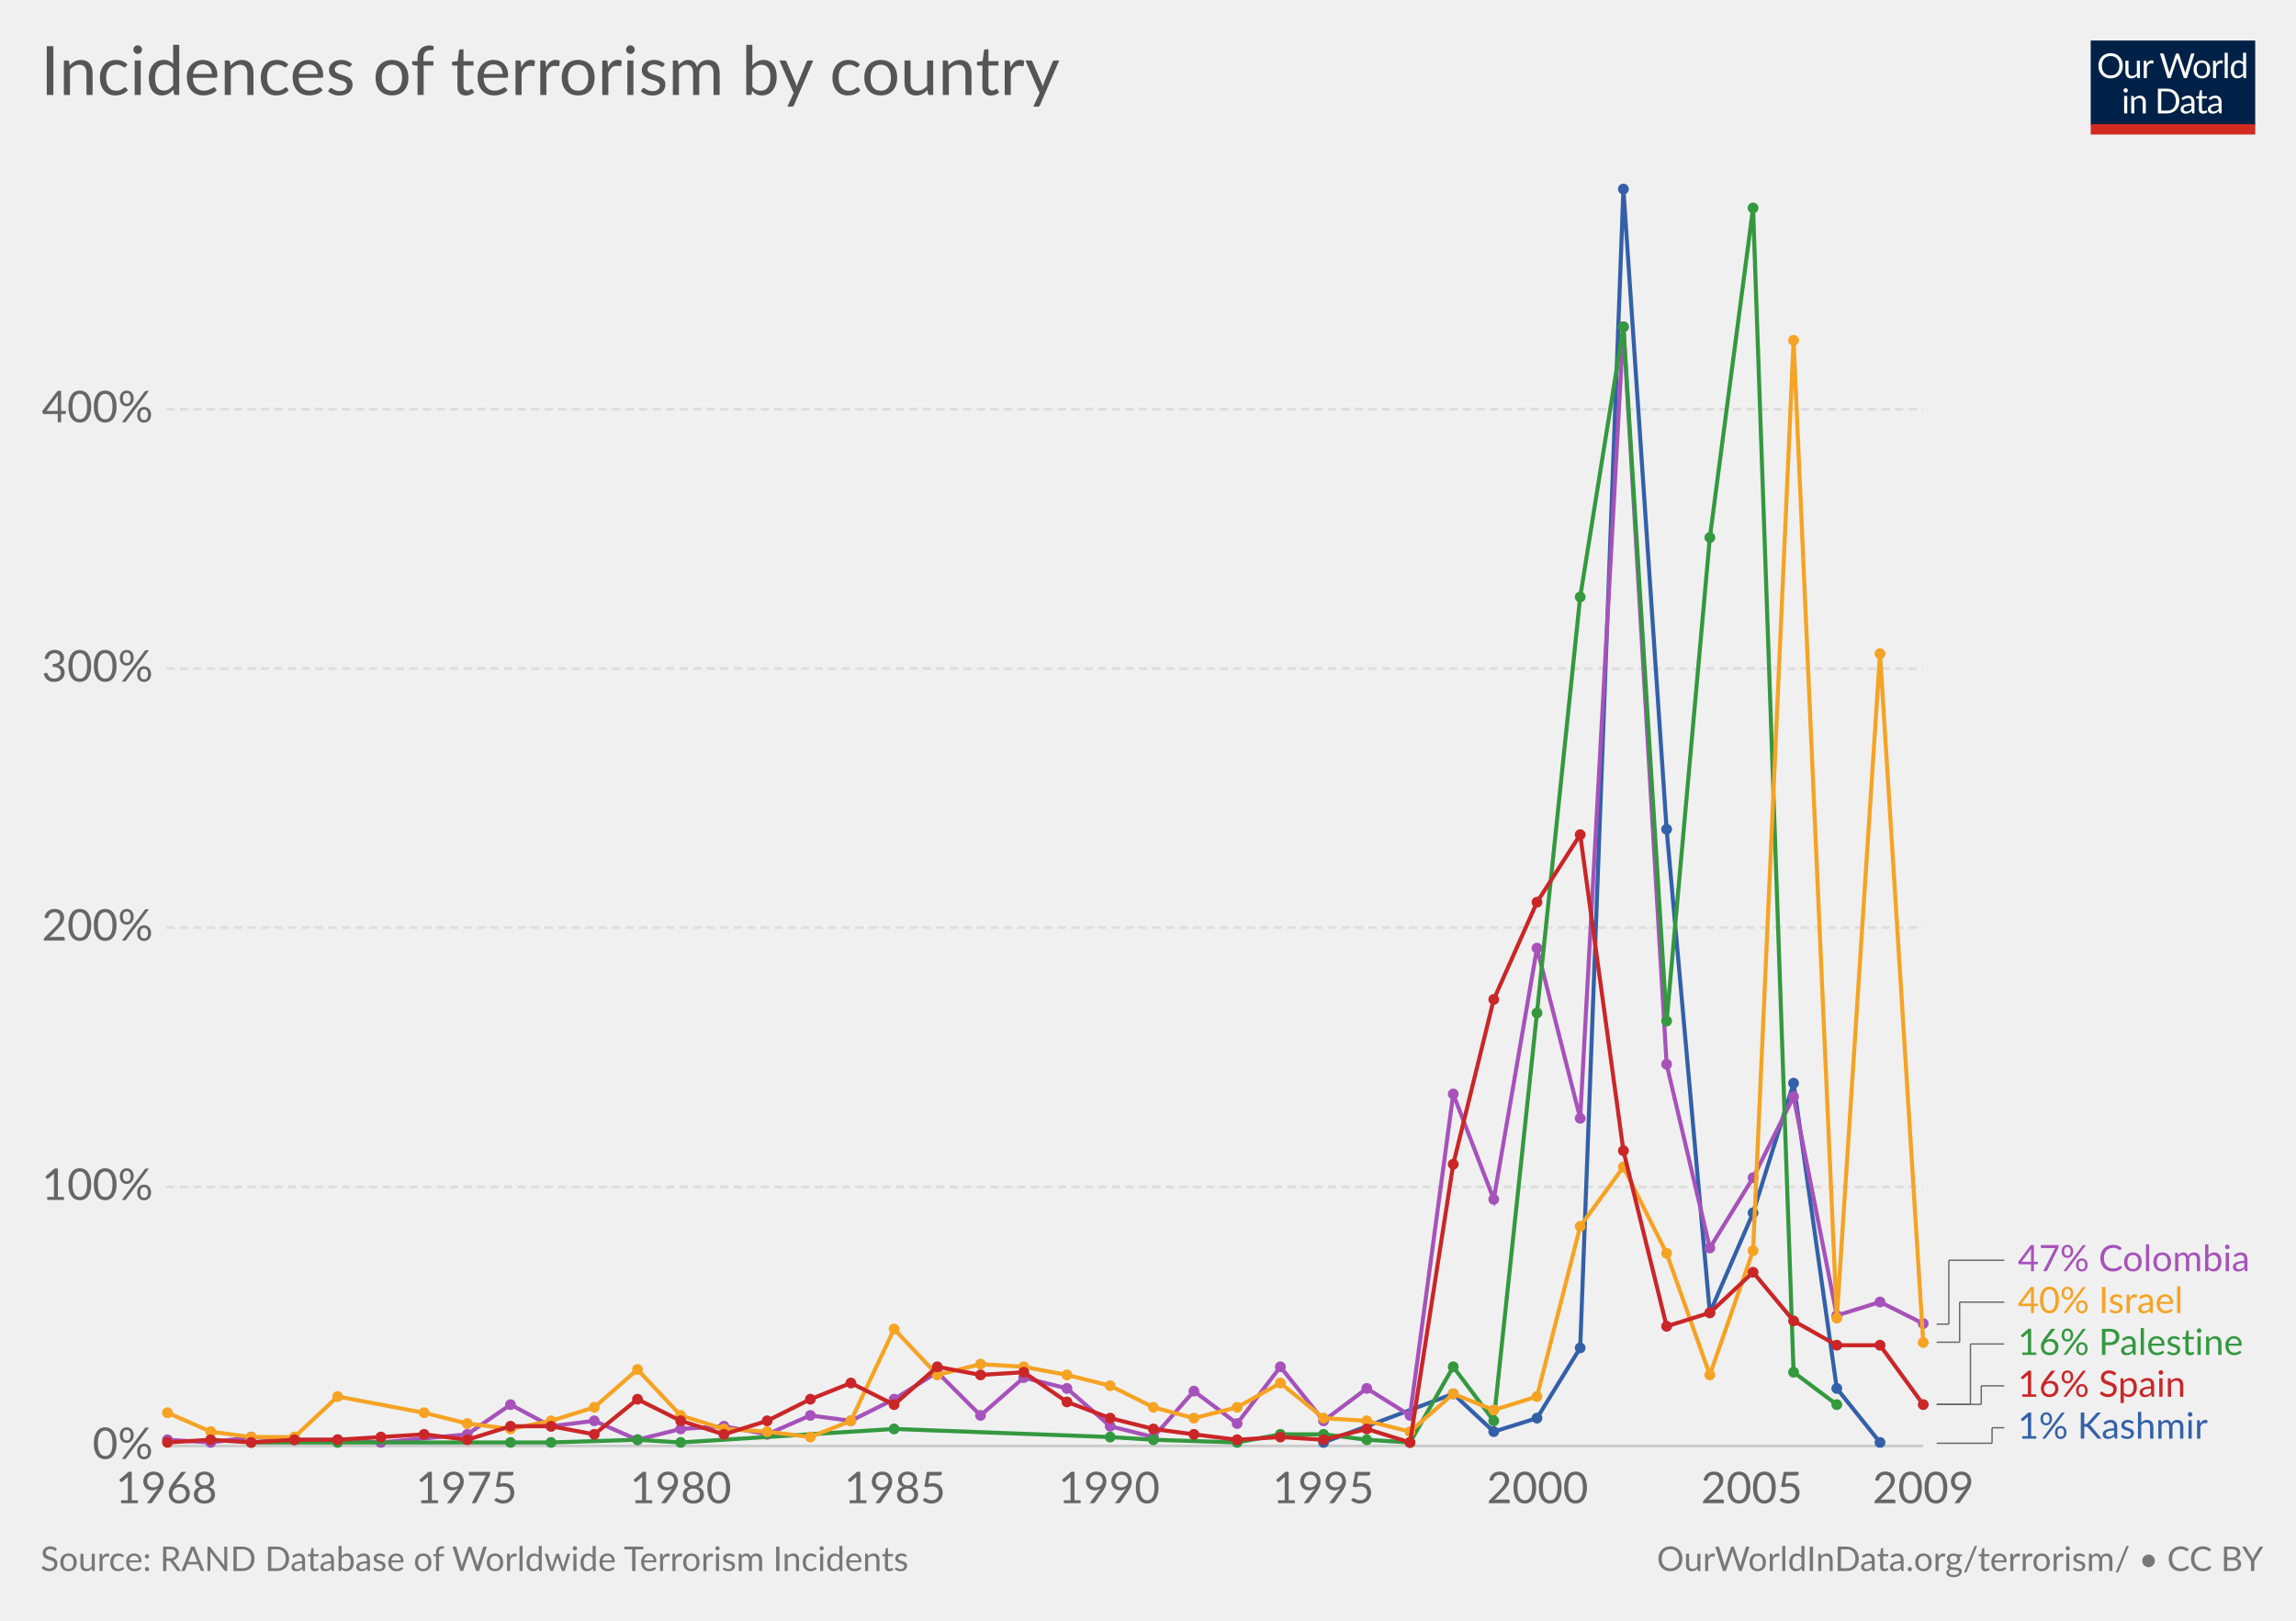
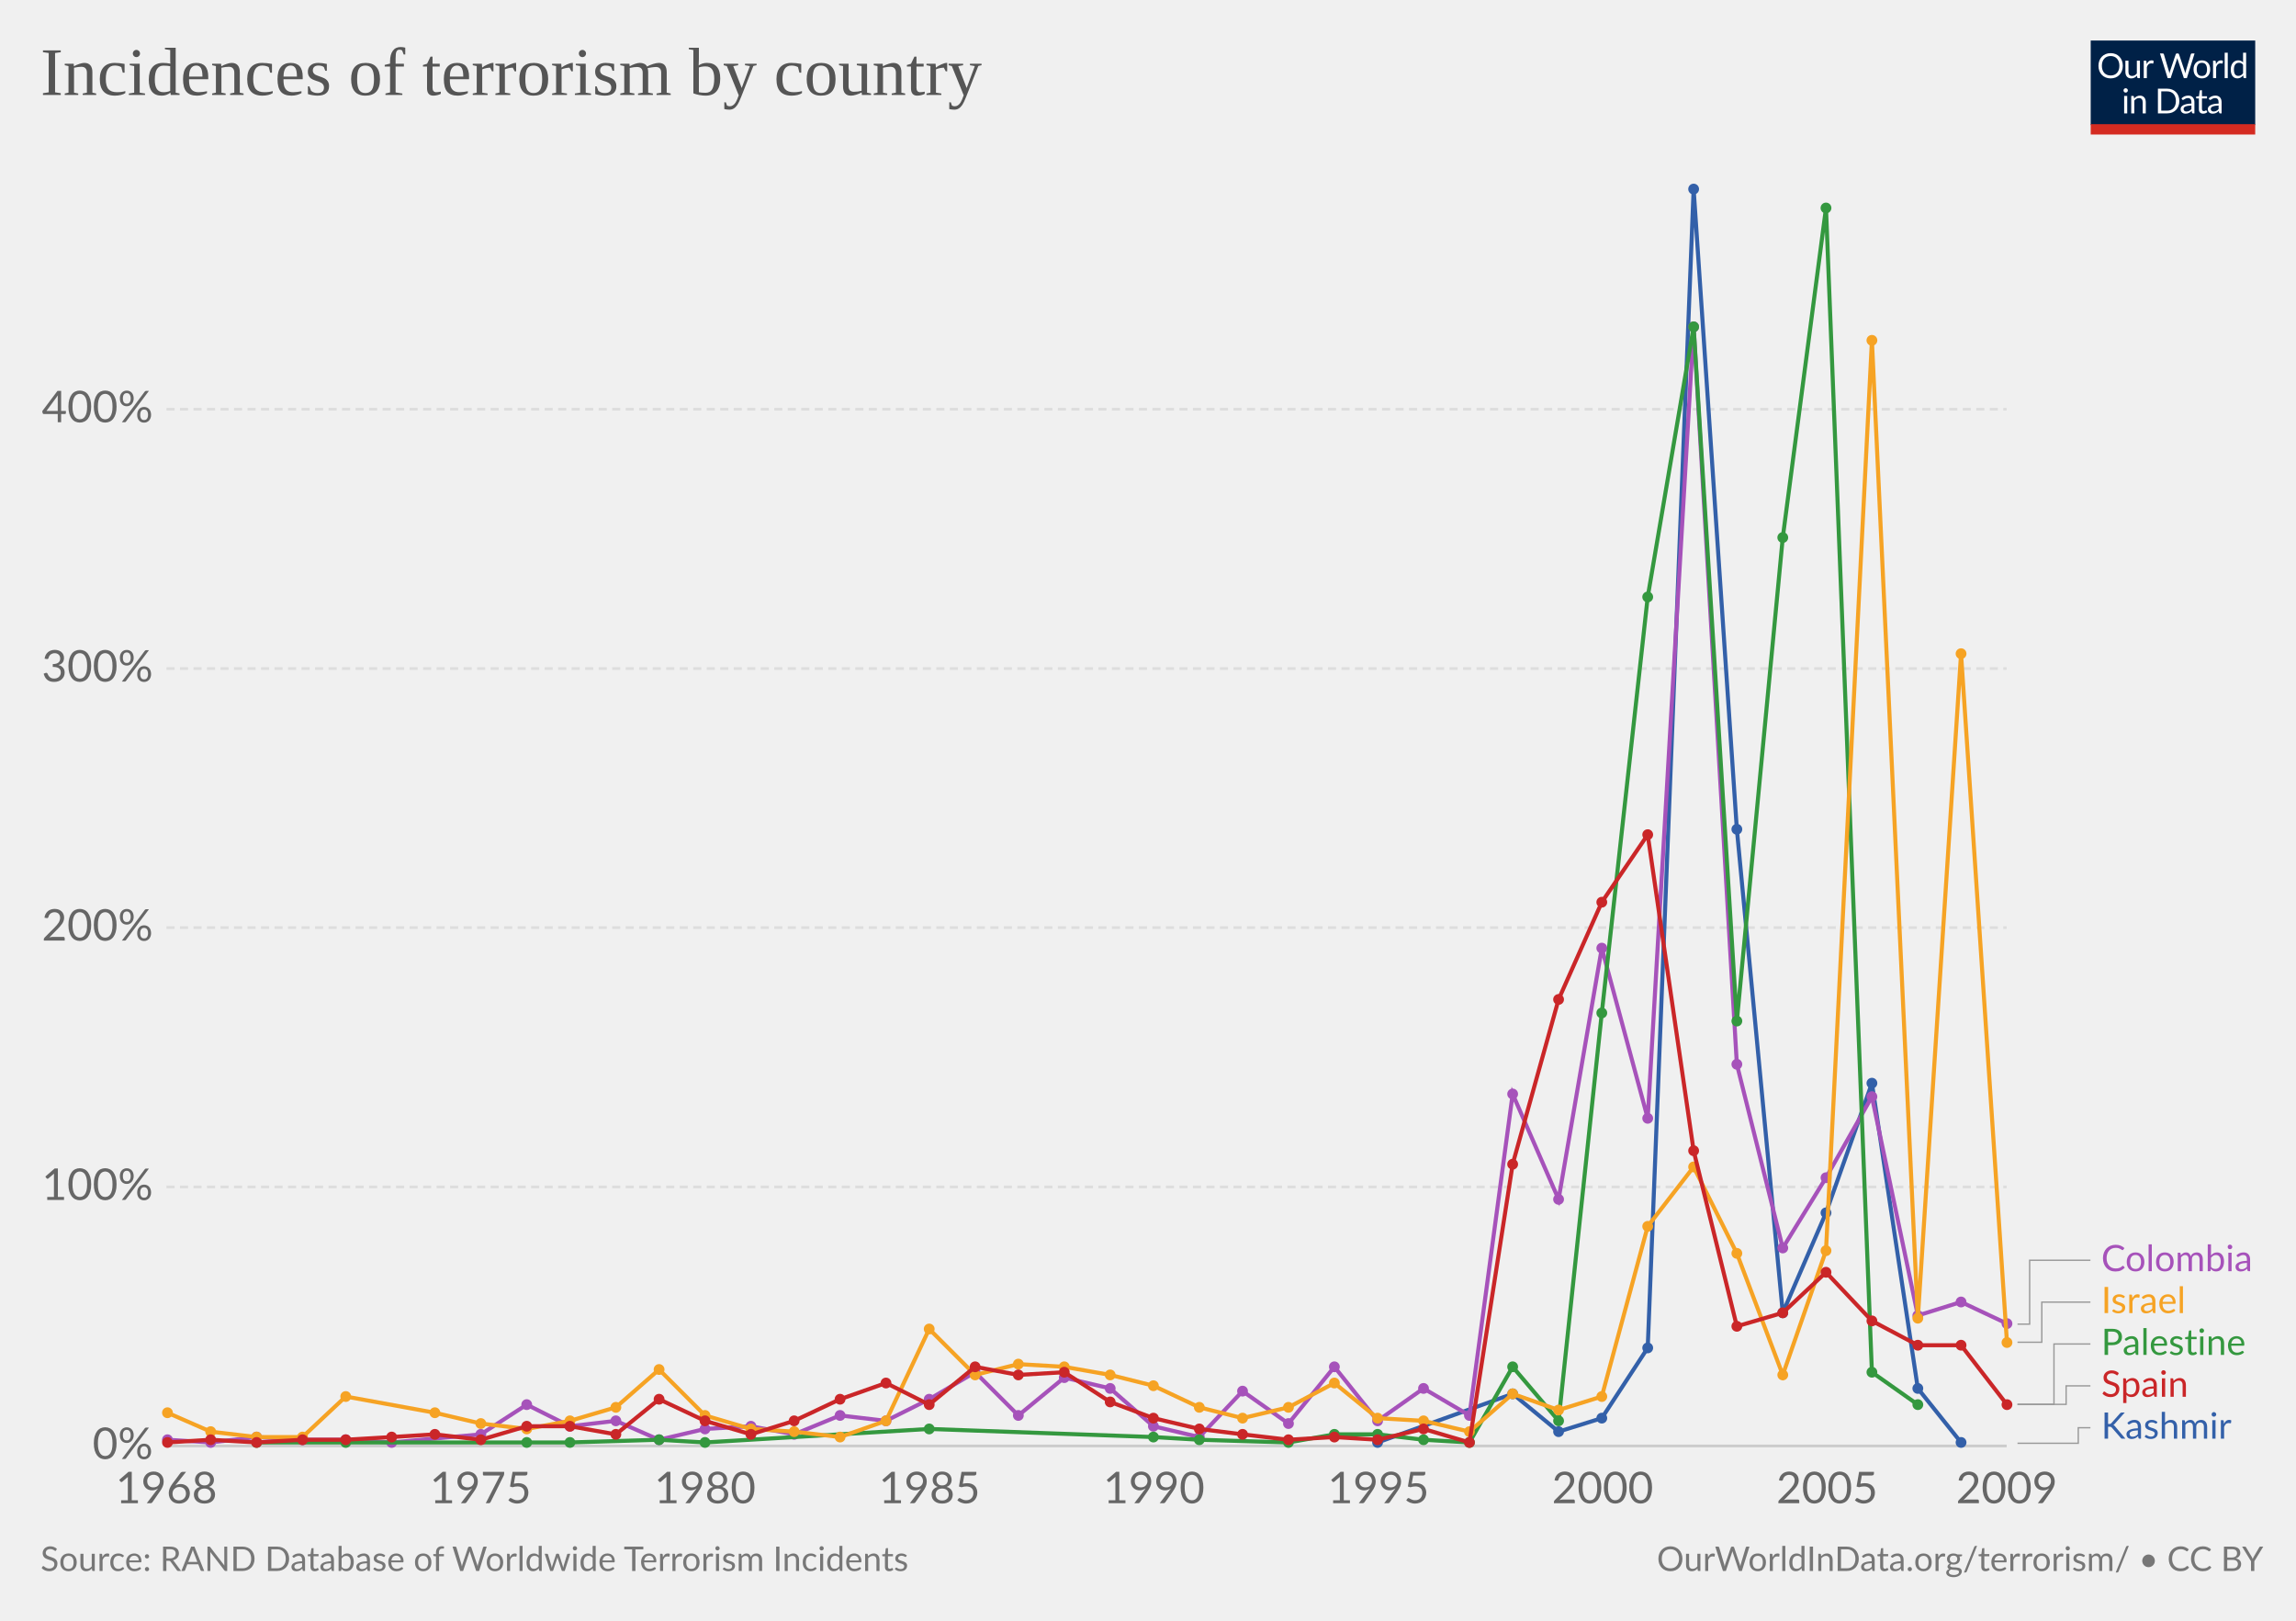
<svg xmlns="http://www.w3.org/2000/svg" version="1.1" style="font-family:Lato, 'Helvetica Neue', Helvetica, Arial, sans-serif;font-size:18px;background-color:white;text-rendering:optimizeLegibility;-webkit-font-smoothing:antialiased" width="850" height="600">
  <g class="HeaderView">
    <g transform="translate(774, 15) scale(0.29)">
      <svg width="210" height="120" viewBox="0 0 210 120" fill="none">
        <g clip-path="url(#clip0)">
          <path d="M0 0H210V107.89H0V0Z" fill="#002147" />
          <path d="M40.979 32.248C40.979 34.609 40.605 36.78 39.857 38.76C39.109 40.725 38.053 42.419 36.689 43.842C35.325 45.265 33.682 46.372 31.761 47.164C29.854 47.941 27.742 48.33 25.425 48.33C23.107 48.33 20.995 47.941 19.089 47.164C17.182 46.372 15.547 45.265 14.183 43.842C12.819 42.419 11.763 40.725 11.015 38.76C10.267 36.78 9.893 34.609 9.893 32.248C9.893 29.887 10.267 27.723 11.015 25.758C11.763 23.778 12.819 22.077 14.183 20.654C15.547 19.217 17.182 18.102 19.089 17.31C20.995 16.518 23.107 16.122 25.425 16.122C27.742 16.122 29.854 16.518 31.761 17.31C33.682 18.102 35.325 19.217 36.689 20.654C38.053 22.077 39.109 23.778 39.857 25.758C40.605 27.723 40.979 29.887 40.979 32.248ZM36.601 32.248C36.601 30.312 36.337 28.574 35.809 27.034C35.281 25.494 34.533 24.196 33.565 23.14C32.597 22.069 31.423 21.248 30.045 20.676C28.666 20.104 27.126 19.818 25.425 19.818C23.738 19.818 22.205 20.104 20.827 20.676C19.448 21.248 18.267 22.069 17.285 23.14C16.317 24.196 15.569 25.494 15.041 27.034C14.513 28.574 14.249 30.312 14.249 32.248C14.249 34.184 14.513 35.922 15.041 37.462C15.569 38.987 16.317 40.285 17.285 41.356C18.267 42.412 19.448 43.226 20.827 43.798C22.205 44.355 23.738 44.634 25.425 44.634C27.126 44.634 28.666 44.355 30.045 43.798C31.423 43.226 32.597 42.412 33.565 41.356C34.533 40.285 35.281 38.987 35.809 37.462C36.337 35.922 36.601 34.184 36.601 32.248ZM62.823 25.714V48H60.491C59.934 48 59.582 47.729 59.435 47.186L59.127 44.788C58.159 45.859 57.074 46.724 55.871 47.384C54.669 48.029 53.29 48.352 51.735 48.352C50.518 48.352 49.44 48.154 48.501 47.758C47.577 47.347 46.8 46.775 46.169 46.042C45.539 45.309 45.062 44.421 44.739 43.38C44.431 42.339 44.277 41.187 44.277 39.926V25.714H48.193V39.926C48.193 41.613 48.575 42.918 49.337 43.842C50.115 44.766 51.295 45.228 52.879 45.228C54.038 45.228 55.116 44.957 56.113 44.414C57.125 43.857 58.057 43.094 58.907 42.126V25.714H62.823ZM71.43 30.18C72.135 28.655 73 27.467 74.027 26.616C75.053 25.751 76.307 25.318 77.789 25.318C78.258 25.318 78.705 25.369 79.131 25.472C79.571 25.575 79.959 25.736 80.297 25.956L80.011 28.882C79.923 29.249 79.703 29.432 79.351 29.432C79.145 29.432 78.845 29.388 78.449 29.3C78.053 29.212 77.605 29.168 77.107 29.168C76.403 29.168 75.772 29.271 75.215 29.476C74.672 29.681 74.181 29.989 73.741 30.4C73.315 30.796 72.927 31.295 72.575 31.896C72.237 32.483 71.929 33.157 71.651 33.92V48H67.713V25.714H69.957C70.382 25.714 70.675 25.795 70.837 25.956C70.998 26.117 71.108 26.396 71.167 26.792L71.43 30.18ZM132.589 16.474L122.755 48H118.927L110.941 23.954C110.867 23.719 110.794 23.47 110.721 23.206C110.662 22.942 110.596 22.663 110.523 22.37C110.449 22.663 110.376 22.942 110.303 23.206C110.23 23.47 110.156 23.719 110.083 23.954L102.053 48H98.225L88.391 16.474H91.933C92.314 16.474 92.629 16.569 92.879 16.76C93.143 16.951 93.311 17.193 93.385 17.486L99.897 39.398C99.999 39.794 100.095 40.219 100.183 40.674C100.285 41.129 100.381 41.613 100.469 42.126C100.571 41.613 100.674 41.129 100.777 40.674C100.894 40.205 101.019 39.779 101.151 39.398L108.565 17.486C108.653 17.237 108.821 17.009 109.071 16.804C109.335 16.584 109.65 16.474 110.017 16.474H111.249C111.63 16.474 111.938 16.569 112.173 16.76C112.407 16.951 112.583 17.193 112.701 17.486L120.093 39.398C120.225 39.779 120.342 40.19 120.445 40.63C120.562 41.07 120.672 41.532 120.775 42.016C120.848 41.532 120.929 41.07 121.017 40.63C121.105 40.19 121.2 39.779 121.303 39.398L127.837 17.486C127.91 17.222 128.072 16.987 128.321 16.782C128.585 16.577 128.9 16.474 129.267 16.474H132.589ZM141.94 25.362C143.568 25.362 145.034 25.633 146.34 26.176C147.645 26.719 148.76 27.489 149.684 28.486C150.608 29.483 151.312 30.693 151.796 32.116C152.294 33.524 152.544 35.101 152.544 36.846C152.544 38.606 152.294 40.19 151.796 41.598C151.312 43.006 150.608 44.209 149.684 45.206C148.76 46.203 147.645 46.973 146.34 47.516C145.034 48.044 143.568 48.308 141.94 48.308C140.297 48.308 138.816 48.044 137.496 47.516C136.19 46.973 135.076 46.203 134.152 45.206C133.228 44.209 132.516 43.006 132.018 41.598C131.534 40.19 131.292 38.606 131.292 36.846C131.292 35.101 131.534 33.524 132.018 32.116C132.516 30.693 133.228 29.483 134.152 28.486C135.076 27.489 136.19 26.719 137.496 26.176C138.816 25.633 140.297 25.362 141.94 25.362ZM141.94 45.25C144.14 45.25 145.782 44.517 146.868 43.05C147.953 41.569 148.496 39.508 148.496 36.868C148.496 34.213 147.953 32.145 146.868 30.664C145.782 29.183 144.14 28.442 141.94 28.442C140.825 28.442 139.85 28.633 139.014 29.014C138.192 29.395 137.503 29.945 136.946 30.664C136.403 31.383 135.992 32.27 135.714 33.326C135.45 34.367 135.318 35.548 135.318 36.868C135.318 39.508 135.86 41.569 136.946 43.05C138.046 44.517 139.71 45.25 141.94 45.25ZM159.908 30.18C160.612 28.655 161.478 27.467 162.504 26.616C163.531 25.751 164.785 25.318 166.266 25.318C166.736 25.318 167.183 25.369 167.608 25.472C168.048 25.575 168.437 25.736 168.774 25.956L168.488 28.882C168.4 29.249 168.18 29.432 167.828 29.432C167.623 29.432 167.322 29.388 166.926 29.3C166.53 29.212 166.083 29.168 165.584 29.168C164.88 29.168 164.25 29.271 163.692 29.476C163.15 29.681 162.658 29.989 162.218 30.4C161.793 30.796 161.404 31.295 161.052 31.896C160.715 32.483 160.407 33.157 160.128 33.92V48H156.19V25.714H158.434C158.86 25.714 159.153 25.795 159.314 25.956C159.476 26.117 159.586 26.396 159.644 26.792L159.908 30.18ZM174.946 15.594V48H171.03V15.594H174.946ZM194.496 31.016C193.763 30.033 192.971 29.351 192.12 28.97C191.269 28.574 190.316 28.376 189.26 28.376C187.192 28.376 185.601 29.117 184.486 30.598C183.371 32.079 182.814 34.191 182.814 36.934C182.814 38.386 182.939 39.633 183.188 40.674C183.437 41.701 183.804 42.551 184.288 43.226C184.772 43.886 185.366 44.37 186.07 44.678C186.774 44.986 187.573 45.14 188.468 45.14C189.759 45.14 190.881 44.847 191.834 44.26C192.802 43.673 193.689 42.845 194.496 41.774V31.016ZM198.412 15.594V48H196.08C195.523 48 195.171 47.729 195.024 47.186L194.672 44.48C193.719 45.624 192.633 46.548 191.416 47.252C190.199 47.956 188.791 48.308 187.192 48.308C185.916 48.308 184.757 48.066 183.716 47.582C182.675 47.083 181.787 46.357 181.054 45.404C180.321 44.451 179.756 43.263 179.36 41.84C178.964 40.417 178.766 38.782 178.766 36.934C178.766 35.291 178.986 33.766 179.426 32.358C179.866 30.935 180.497 29.703 181.318 28.662C182.139 27.621 183.144 26.807 184.332 26.22C185.535 25.619 186.884 25.318 188.38 25.318C189.744 25.318 190.91 25.553 191.878 26.022C192.861 26.477 193.733 27.115 194.496 27.936V15.594H198.412ZM46.614 70.714V93H42.698V70.714H46.614ZM47.45 63.718C47.45 64.099 47.369 64.459 47.208 64.796C47.061 65.119 46.856 65.412 46.592 65.676C46.343 65.925 46.042 66.123 45.69 66.27C45.352 66.417 44.993 66.49 44.612 66.49C44.23 66.49 43.871 66.417 43.534 66.27C43.211 66.123 42.925 65.925 42.676 65.676C42.426 65.412 42.228 65.119 42.082 64.796C41.935 64.459 41.862 64.099 41.862 63.718C41.862 63.337 41.935 62.977 42.082 62.64C42.228 62.288 42.426 61.987 42.676 61.738C42.925 61.474 43.211 61.269 43.534 61.122C43.871 60.975 44.23 60.902 44.612 60.902C44.993 60.902 45.352 60.975 45.69 61.122C46.042 61.269 46.343 61.474 46.592 61.738C46.856 61.987 47.061 62.288 47.208 62.64C47.369 62.977 47.45 63.337 47.45 63.718ZM55.424 73.948C55.908 73.405 56.422 72.914 56.964 72.474C57.507 72.034 58.079 71.66 58.68 71.352C59.296 71.029 59.941 70.787 60.616 70.626C61.306 70.45 62.046 70.362 62.838 70.362C64.055 70.362 65.126 70.567 66.05 70.978C66.989 71.374 67.766 71.946 68.382 72.694C69.013 73.427 69.49 74.315 69.812 75.356C70.135 76.397 70.296 77.549 70.296 78.81V93H66.358V78.81C66.358 77.123 65.969 75.818 65.192 74.894C64.43 73.955 63.264 73.486 61.694 73.486C60.535 73.486 59.45 73.765 58.438 74.322C57.441 74.879 56.517 75.635 55.666 76.588V93H51.728V70.714H54.082C54.639 70.714 54.984 70.985 55.116 71.528L55.424 73.948ZM113.129 77.248C113.129 79.609 112.755 81.758 112.007 83.694C111.259 85.63 110.203 87.287 108.839 88.666C107.475 90.045 105.832 91.115 103.911 91.878C102.004 92.626 99.892 93 97.575 93H85.805V61.474H97.575C99.892 61.474 102.004 61.855 103.911 62.618C105.832 63.366 107.475 64.437 108.839 65.83C110.203 67.209 111.259 68.866 112.007 70.802C112.755 72.738 113.129 74.887 113.129 77.248ZM108.751 77.248C108.751 75.312 108.487 73.581 107.959 72.056C107.431 70.531 106.683 69.24 105.715 68.184C104.747 67.128 103.574 66.321 102.195 65.764C100.816 65.207 99.276 64.928 97.575 64.928H90.073V89.546H97.575C99.276 89.546 100.816 89.267 102.195 88.71C103.574 88.153 104.747 87.353 105.715 86.312C106.683 85.256 107.431 83.965 107.959 82.44C108.487 80.915 108.751 79.184 108.751 77.248ZM128.553 82.968C126.749 83.027 125.209 83.173 123.933 83.408C122.672 83.628 121.638 83.921 120.831 84.288C120.039 84.655 119.46 85.087 119.093 85.586C118.741 86.085 118.565 86.642 118.565 87.258C118.565 87.845 118.661 88.351 118.851 88.776C119.042 89.201 119.299 89.553 119.621 89.832C119.959 90.096 120.347 90.294 120.787 90.426C121.242 90.543 121.726 90.602 122.239 90.602C122.929 90.602 123.559 90.536 124.131 90.404C124.703 90.257 125.239 90.052 125.737 89.788C126.251 89.524 126.735 89.209 127.189 88.842C127.659 88.475 128.113 88.057 128.553 87.588V82.968ZM115.903 73.86C117.135 72.672 118.463 71.785 119.885 71.198C121.308 70.611 122.885 70.318 124.615 70.318C125.862 70.318 126.969 70.523 127.937 70.934C128.905 71.345 129.719 71.917 130.379 72.65C131.039 73.383 131.538 74.271 131.875 75.312C132.213 76.353 132.381 77.497 132.381 78.744V93H130.643C130.262 93 129.969 92.941 129.763 92.824C129.558 92.692 129.397 92.443 129.279 92.076L128.839 89.964C128.253 90.507 127.681 90.991 127.123 91.416C126.566 91.827 125.979 92.179 125.363 92.472C124.747 92.751 124.087 92.963 123.383 93.11C122.694 93.271 121.924 93.352 121.073 93.352C120.208 93.352 119.394 93.235 118.631 93C117.869 92.751 117.201 92.384 116.629 91.9C116.072 91.416 115.625 90.807 115.287 90.074C114.965 89.326 114.803 88.446 114.803 87.434C114.803 86.554 115.045 85.711 115.529 84.904C116.013 84.083 116.798 83.357 117.883 82.726C118.969 82.095 120.384 81.582 122.129 81.186C123.875 80.775 126.016 80.541 128.553 80.482V78.744C128.553 77.013 128.179 75.708 127.431 74.828C126.683 73.933 125.591 73.486 124.153 73.486C123.185 73.486 122.371 73.611 121.711 73.86C121.066 74.095 120.501 74.366 120.017 74.674C119.548 74.967 119.137 75.239 118.785 75.488C118.448 75.723 118.111 75.84 117.773 75.84C117.509 75.84 117.282 75.774 117.091 75.642C116.901 75.495 116.739 75.319 116.607 75.114L115.903 73.86ZM143.568 93.352C141.808 93.352 140.451 92.861 139.498 91.878C138.559 90.895 138.09 89.48 138.09 87.632V73.992H135.406C135.171 73.992 134.973 73.926 134.812 73.794C134.65 73.647 134.57 73.427 134.57 73.134V71.572L138.222 71.11L139.124 64.224C139.168 64.004 139.263 63.828 139.41 63.696C139.571 63.549 139.776 63.476 140.026 63.476H142.006V71.154H148.452V73.992H142.006V87.368C142.006 88.307 142.233 89.003 142.688 89.458C143.142 89.913 143.729 90.14 144.448 90.14C144.858 90.14 145.21 90.089 145.504 89.986C145.812 89.869 146.076 89.744 146.296 89.612C146.516 89.48 146.699 89.363 146.846 89.26C147.007 89.143 147.146 89.084 147.264 89.084C147.469 89.084 147.652 89.209 147.814 89.458L148.958 91.328C148.283 91.959 147.469 92.457 146.516 92.824C145.562 93.176 144.58 93.352 143.568 93.352ZM163.253 82.968C161.449 83.027 159.909 83.173 158.633 83.408C157.372 83.628 156.338 83.921 155.531 84.288C154.739 84.655 154.16 85.087 153.793 85.586C153.441 86.085 153.265 86.642 153.265 87.258C153.265 87.845 153.36 88.351 153.551 88.776C153.742 89.201 153.998 89.553 154.321 89.832C154.658 90.096 155.047 90.294 155.487 90.426C155.942 90.543 156.426 90.602 156.939 90.602C157.628 90.602 158.259 90.536 158.831 90.404C159.403 90.257 159.938 90.052 160.437 89.788C160.95 89.524 161.434 89.209 161.889 88.842C162.358 88.475 162.813 88.057 163.253 87.588V82.968ZM150.603 73.86C151.835 72.672 153.162 71.785 154.585 71.198C156.008 70.611 157.584 70.318 159.315 70.318C160.562 70.318 161.669 70.523 162.637 70.934C163.605 71.345 164.419 71.917 165.079 72.65C165.739 73.383 166.238 74.271 166.575 75.312C166.912 76.353 167.081 77.497 167.081 78.744V93H165.343C164.962 93 164.668 92.941 164.463 92.824C164.258 92.692 164.096 92.443 163.979 92.076L163.539 89.964C162.952 90.507 162.38 90.991 161.823 91.416C161.266 91.827 160.679 92.179 160.063 92.472C159.447 92.751 158.787 92.963 158.083 93.11C157.394 93.271 156.624 93.352 155.773 93.352C154.908 93.352 154.094 93.235 153.331 93C152.568 92.751 151.901 92.384 151.329 91.9C150.772 91.416 150.324 90.807 149.987 90.074C149.664 89.326 149.503 88.446 149.503 87.434C149.503 86.554 149.745 85.711 150.229 84.904C150.713 84.083 151.498 83.357 152.583 82.726C153.668 82.095 155.084 81.582 156.829 81.186C158.574 80.775 160.716 80.541 163.253 80.482V78.744C163.253 77.013 162.879 75.708 162.131 74.828C161.383 73.933 160.29 73.486 158.853 73.486C157.885 73.486 157.071 73.611 156.411 73.86C155.766 74.095 155.201 74.366 154.717 74.674C154.248 74.967 153.837 75.239 153.485 75.488C153.148 75.723 152.81 75.84 152.473 75.84C152.209 75.84 151.982 75.774 151.791 75.642C151.6 75.495 151.439 75.319 151.307 75.114L150.603 73.86Z" fill="white" />
          <rect y="106.789" width="210" height="13.211" fill="#D42B21" />
        </g>
        <defs>
          <clipPath id="clip0">
            <rect width="210" height="120" fill="white" />
          </clipPath>
        </defs>
      </svg>
    </g>
-     <a href="https://ourworldindata.org/grapher/incidences-of-terrorism-by-country" target="_blank">
+     <a href="https://ourworldindata.org/grapher/incidences-of-terrorism-by-country" style="font-family:&quot;Playfair Display&quot;, Georgia, &quot;Times New Roman&quot;, serif" target="_blank">
      <text font-size="25.20" x="15.0" y="35.2" fill="#555">
        <tspan x="15" y="35.16">Incidences of terrorism by country</tspan>
      </text>
    </a>
  </g>
  <g class="LineChart">
    <defs>
-       <clipPath id="boundsClip-2241">
+       <clipPath id="boundsClip-31">
        <rect x="51.634" y="0" width="830" height="973" />
      </clipPath>
    </defs>
    <g class="AxisBoxView">
      <g class="HorizontalAxis">
        <text x="61.6" y="556.5" fill="#666" text-anchor="middle" font-size="16.2">1968</text>
-         <text x="172.7" y="556.5" fill="#666" text-anchor="middle" font-size="16.2">1975</text>
-         <text x="252" y="556.5" fill="#666" text-anchor="middle" font-size="16.2">1980</text>
-         <text x="331.3" y="556.5" fill="#666" text-anchor="middle" font-size="16.2">1985</text>
-         <text x="410.6" y="556.5" fill="#666" text-anchor="middle" font-size="16.2">1990</text>
-         <text x="489.9" y="556.5" fill="#666" text-anchor="middle" font-size="16.2">1995</text>
-         <text x="569.2" y="556.5" fill="#666" text-anchor="middle" font-size="16.2">2000</text>
-         <text x="648.5" y="556.5" fill="#666" text-anchor="middle" font-size="16.2">2005</text>
-         <text x="712" y="556.5" fill="#666" text-anchor="middle" font-size="16.2">2009</text>
+         <text x="177.9" y="556.5" fill="#666" text-anchor="middle" font-size="16.2">1975</text>
+         <text x="261" y="556.5" fill="#666" text-anchor="middle" font-size="16.2">1980</text>
+         <text x="344.1" y="556.5" fill="#666" text-anchor="middle" font-size="16.2">1985</text>
+         <text x="427.2" y="556.5" fill="#666" text-anchor="middle" font-size="16.2">1990</text>
+         <text x="510.3" y="556.5" fill="#666" text-anchor="middle" font-size="16.2">1995</text>
+         <text x="593.3" y="556.5" fill="#666" text-anchor="middle" font-size="16.2">2000</text>
+         <text x="676.4" y="556.5" fill="#666" text-anchor="middle" font-size="16.2">2005</text>
+         <text x="742.9" y="556.5" fill="#666" text-anchor="middle" font-size="16.2">2009</text>
      </g>
      <g class="VerticalAxis">
        <text x="56.63" y="535.3" fill="#666" dominant-baseline="middle" text-anchor="end" font-size="16.2">0%</text>
        <text x="56.63" y="439.4" fill="#666" dominant-baseline="middle" text-anchor="end" font-size="16.2">100%</text>
        <text x="56.63" y="343.4" fill="#666" dominant-baseline="middle" text-anchor="end" font-size="16.2">200%</text>
        <text x="56.63" y="247.5" fill="#666" dominant-baseline="middle" text-anchor="end" font-size="16.2">300%</text>
        <text x="56.63" y="151.5" fill="#666" dominant-baseline="middle" text-anchor="end" font-size="16.2">400%</text>
      </g>
      <g class="AxisGridLines">
-         <line x1="61.63" y1="535.3" x2="711.98" y2="535.3" stroke="#ccc" />
-         <line x1="61.63" y1="439.4" x2="711.98" y2="439.4" stroke="#ddd" stroke-dasharray="3,2" />
-         <line x1="61.63" y1="343.4" x2="711.98" y2="343.4" stroke="#ddd" stroke-dasharray="3,2" />
-         <line x1="61.63" y1="247.5" x2="711.98" y2="247.5" stroke="#ddd" stroke-dasharray="3,2" />
-         <line x1="61.63" y1="151.5" x2="711.98" y2="151.5" stroke="#ddd" stroke-dasharray="3,2" />
+         <line x1="61.63" y1="535.3" x2="742.89" y2="535.3" stroke="#ccc" />
+         <line x1="61.63" y1="439.4" x2="742.89" y2="439.4" stroke="#ddd" stroke-dasharray="3,2" />
+         <line x1="61.63" y1="343.4" x2="742.89" y2="343.4" stroke="#ddd" stroke-dasharray="3,2" />
+         <line x1="61.63" y1="247.5" x2="742.89" y2="247.5" stroke="#ddd" stroke-dasharray="3,2" />
+         <line x1="61.63" y1="151.5" x2="742.89" y2="151.5" stroke="#ddd" stroke-dasharray="3,2" />
      </g>
    </g>
-     <g clip-path="url(#boundsClip-2241)">
-       <g class="HeightedLegend clickable">
-         <g class="legendMark">
-           <g class="indicator">
-             <line x1="716.98" y1="534.3" x2="737.48" y2="534.3" stroke="#666" stroke-width="0.5" />
-             <line x1="737.48" y1="534.3" x2="737.48" y2="528.55" stroke="#666" stroke-width="0.5" />
-             <line x1="737.48" y1="528.55" x2="741.98" y2="528.55" stroke="#666" stroke-width="0.5" />
-           </g>
-           <rect x="711.98" y="521.8" width="107.9" height="13.5" fill="#fff" opacity="0" />
-           <text font-size="13.50" x="747.0" y="532.6" fill="#3360a9">
-             <tspan x="746.98" y="532.6">1% Kashmir</tspan>
-           </text>
-         </g>
-         <g class="legendMark">
-           <g class="indicator">
-             <line x1="716.98" y1="519.9" x2="733.48" y2="519.9" stroke="#666" stroke-width="0.5" />
-             <line x1="733.48" y1="519.9" x2="733.48" y2="513.05" stroke="#666" stroke-width="0.5" />
-             <line x1="733.48" y1="513.05" x2="741.98" y2="513.05" stroke="#666" stroke-width="0.5" />
-           </g>
-           <rect x="711.98" y="506.3" width="100.61" height="13.5" fill="#fff" opacity="0" />
-           <text font-size="13.50" x="747.0" y="517.1" fill="#ca2628">
-             <tspan x="746.98" y="517.1">16% Spain</tspan>
-           </text>
-         </g>
-         <g class="legendMark">
-           <g class="indicator">
-             <line x1="716.98" y1="519.9" x2="729.48" y2="519.9" stroke="#666" stroke-width="0.5" />
-             <line x1="729.48" y1="519.9" x2="729.48" y2="497.55" stroke="#666" stroke-width="0.5" />
-             <line x1="729.48" y1="497.55" x2="741.98" y2="497.55" stroke="#666" stroke-width="0.5" />
-           </g>
-           <rect x="711.98" y="490.8" width="121.67" height="13.5" fill="#fff" opacity="0" />
-           <text font-size="13.50" x="747.0" y="501.6" fill="#34983f">
-             <tspan x="746.98" y="501.6">16% Palestine</tspan>
-           </text>
-         </g>
-         <g class="legendMark">
-           <g class="indicator">
-             <line x1="716.98" y1="496.9" x2="725.48" y2="496.9" stroke="#666" stroke-width="0.5" />
-             <line x1="725.48" y1="496.9" x2="725.48" y2="482.05" stroke="#666" stroke-width="0.5" />
-             <line x1="725.48" y1="482.05" x2="741.98" y2="482.05" stroke="#666" stroke-width="0.5" />
-           </g>
-           <rect x="711.98" y="475.3" width="98.99" height="13.5" fill="#fff" opacity="0" />
-           <text font-size="13.50" x="747.0" y="486.1" fill="#f6a324">
-             <tspan x="746.98" y="486.1">40% Israel</tspan>
-           </text>
-         </g>
-         <g class="legendMark">
-           <g class="indicator">
-             <line x1="716.98" y1="490.2" x2="721.48" y2="490.2" stroke="#666" stroke-width="0.5" />
-             <line x1="721.48" y1="490.2" x2="721.48" y2="466.55" stroke="#666" stroke-width="0.5" />
-             <line x1="721.48" y1="466.55" x2="741.98" y2="466.55" stroke="#666" stroke-width="0.5" />
-           </g>
-           <rect x="711.98" y="459.8" width="123.02" height="13.5" fill="#fff" opacity="0" />
-           <text font-size="13.50" x="747.0" y="470.6" fill="#a652ba">
-             <tspan x="746.98" y="470.6">47% Colombia</tspan>
+     <g clip-path="url(#boundsClip-31)">
+       <g class="HeightedLegend" style="cursor:pointer">
+         <g class="legendMark">
+           <g class="indicator">
+             <path d="M746.895,490.2 H751.395 V466.55 H773.895" stroke="#999" stroke-width="0.5" fill="none" />
+           </g>
+           <rect x="742.895" y="459.8" width="92.105" height="13.5" fill="#fff" opacity="0" />
+           <text font-size="13.50" x="777.9" y="470.6" fill="#a652ba">
+             <tspan x="777.895" y="470.6">Colombia</tspan>
+           </text>
+         </g>
+         <g class="legendMark">
+           <g class="indicator">
+             <path d="M746.895,496.9 H755.895 V482.05 H773.895" stroke="#999" stroke-width="0.5" fill="none" />
+           </g>
+           <rect x="742.895" y="475.3" width="68.075" height="13.5" fill="#fff" opacity="0" />
+           <text font-size="13.50" x="777.9" y="486.1" fill="#f6a324">
+             <tspan x="777.895" y="486.1">Israel</tspan>
+           </text>
+         </g>
+         <g class="legendMark">
+           <g class="indicator">
+             <path d="M746.895,519.9 H760.395 V497.55 H773.895" stroke="#999" stroke-width="0.5" fill="none" />
+           </g>
+           <rect x="742.895" y="490.8" width="90.755" height="13.5" fill="#fff" opacity="0" />
+           <text font-size="13.50" x="777.9" y="501.6" fill="#34983f">
+             <tspan x="777.895" y="501.6">Palestine</tspan>
+           </text>
+         </g>
+         <g class="legendMark">
+           <g class="indicator">
+             <path d="M746.895,519.9 H764.895 V513.05 H773.895" stroke="#999" stroke-width="0.5" fill="none" />
+           </g>
+           <rect x="742.895" y="506.3" width="69.695" height="13.5" fill="#fff" opacity="0" />
+           <text font-size="13.50" x="777.9" y="517.1" fill="#ca2628">
+             <tspan x="777.895" y="517.1">Spain</tspan>
+           </text>
+         </g>
+         <g class="legendMark">
+           <g class="indicator">
+             <path d="M746.895,534.3 H769.395 V528.55 H773.895" stroke="#999" stroke-width="0.5" fill="none" />
+           </g>
+           <rect x="742.895" y="521.8" width="84.545" height="13.5" fill="#fff" opacity="0" />
+           <text font-size="13.50" x="777.9" y="532.6" fill="#3360a9">
+             <tspan x="777.895" y="532.6">Kashmir</tspan>
          </text>
        </g>
      </g>
      <g class="Lines">
-         <rect x="62" y="70" width="650" height="465" fill="rgba(255,255,255,0)" opacity="0" />
+         <rect x="62" y="70" width="681" height="465" fill="rgba(255,255,255,0)" opacity="0" />
        <g class="key-Kashmir_0">
-           <path stroke="#3360a9" stroke-linecap="round" d="M490 534L538 516L553 530L569 525L585 499L601 70L617 307L633 486L649 449L664 401L680 514L696 534" fill="none" stroke-width="1.5" />
+           <path stroke="#3360a9" stroke-linecap="round" d="M510 534L560 516L577 530L593 525L610 499L627 70L643 307L660 486L676 449L693 401L710 514L726 534" fill="none" stroke-width="1.5" />
          <g fill="#3360a9">
-             <circle cx="490" cy="534" r="2" />
-             <circle cx="538" cy="516" r="2" />
-             <circle cx="553" cy="530" r="2" />
-             <circle cx="569" cy="525" r="2" />
-             <circle cx="585" cy="499" r="2" />
-             <circle cx="601" cy="70" r="2" />
-             <circle cx="617" cy="307" r="2" />
-             <circle cx="633" cy="486" r="2" />
-             <circle cx="649" cy="449" r="2" />
-             <circle cx="664" cy="401" r="2" />
-             <circle cx="680" cy="514" r="2" />
-             <circle cx="696" cy="534" r="2" />
+             <circle cx="510" cy="534" r="2" />
+             <circle cx="560" cy="516" r="2" />
+             <circle cx="577" cy="530" r="2" />
+             <circle cx="593" cy="525" r="2" />
+             <circle cx="610" cy="499" r="2" />
+             <circle cx="627" cy="70" r="2" />
+             <circle cx="643" cy="307" r="2" />
+             <circle cx="660" cy="486" r="2" />
+             <circle cx="676" cy="449" r="2" />
+             <circle cx="693" cy="401" r="2" />
+             <circle cx="710" cy="514" r="2" />
+             <circle cx="726" cy="534" r="2" />
          </g>
        </g>
        <g class="key-Colombia_0">
-           <path stroke="#a652ba" stroke-linecap="round" d="M62 533L78 534L93 532L109 533L125 533L141 534L173 531L189 520L204 528L220 526L236 533L252 529L268 528L284 531L300 524L315 526L331 518L347 508L363 524L379 510L395 514L411 528L427 532L442 515L458 527L474 506L490 526L506 514L522 524L538 405L553 444L569 351L585 414L601 121L617 394L633 462L649 436L664 406L680 487L696 482L712 490" fill="none" stroke-width="1.5" />
+           <path stroke="#a652ba" stroke-linecap="round" d="M62 533L78 534L95 532L112 533L128 533L145 534L178 531L195 520L211 528L228 526L244 533L261 529L278 528L294 531L311 524L328 526L344 518L361 508L377 524L394 510L411 514L427 528L444 532L460 515L477 527L494 506L510 526L527 514L544 524L560 405L577 444L593 351L610 414L627 121L643 394L660 462L676 436L693 406L710 487L726 482L743 490" fill="none" stroke-width="1.5" />
          <g fill="#a652ba">
            <circle cx="62" cy="533" r="2" />
            <circle cx="78" cy="534" r="2" />
-             <circle cx="93" cy="532" r="2" />
-             <circle cx="109" cy="533" r="2" />
-             <circle cx="125" cy="533" r="2" />
-             <circle cx="141" cy="534" r="2" />
-             <circle cx="173" cy="531" r="2" />
-             <circle cx="189" cy="520" r="2" />
-             <circle cx="204" cy="528" r="2" />
-             <circle cx="220" cy="526" r="2" />
-             <circle cx="236" cy="533" r="2" />
-             <circle cx="252" cy="529" r="2" />
-             <circle cx="268" cy="528" r="2" />
-             <circle cx="284" cy="531" r="2" />
-             <circle cx="300" cy="524" r="2" />
-             <circle cx="315" cy="526" r="2" />
-             <circle cx="331" cy="518" r="2" />
-             <circle cx="347" cy="508" r="2" />
-             <circle cx="363" cy="524" r="2" />
-             <circle cx="379" cy="510" r="2" />
-             <circle cx="395" cy="514" r="2" />
-             <circle cx="411" cy="528" r="2" />
+             <circle cx="95" cy="532" r="2" />
+             <circle cx="112" cy="533" r="2" />
+             <circle cx="128" cy="533" r="2" />
+             <circle cx="145" cy="534" r="2" />
+             <circle cx="178" cy="531" r="2" />
+             <circle cx="195" cy="520" r="2" />
+             <circle cx="211" cy="528" r="2" />
+             <circle cx="228" cy="526" r="2" />
+             <circle cx="244" cy="533" r="2" />
+             <circle cx="261" cy="529" r="2" />
+             <circle cx="278" cy="528" r="2" />
+             <circle cx="294" cy="531" r="2" />
+             <circle cx="311" cy="524" r="2" />
+             <circle cx="328" cy="526" r="2" />
+             <circle cx="344" cy="518" r="2" />
+             <circle cx="361" cy="508" r="2" />
+             <circle cx="377" cy="524" r="2" />
+             <circle cx="394" cy="510" r="2" />
+             <circle cx="411" cy="514" r="2" />
+             <circle cx="427" cy="528" r="2" />
+             <circle cx="444" cy="532" r="2" />
+             <circle cx="460" cy="515" r="2" />
+             <circle cx="477" cy="527" r="2" />
+             <circle cx="494" cy="506" r="2" />
+             <circle cx="510" cy="526" r="2" />
+             <circle cx="527" cy="514" r="2" />
+             <circle cx="544" cy="524" r="2" />
+             <circle cx="560" cy="405" r="2" />
+             <circle cx="577" cy="444" r="2" />
+             <circle cx="593" cy="351" r="2" />
+             <circle cx="610" cy="414" r="2" />
+             <circle cx="627" cy="121" r="2" />
+             <circle cx="643" cy="394" r="2" />
+             <circle cx="660" cy="462" r="2" />
+             <circle cx="676" cy="436" r="2" />
+             <circle cx="693" cy="406" r="2" />
+             <circle cx="710" cy="487" r="2" />
+             <circle cx="726" cy="482" r="2" />
+             <circle cx="743" cy="490" r="2" />
+           </g>
+         </g>
+         <g class="key-Palestine_0">
+           <path stroke="#34983f" stroke-linecap="round" d="M95 534L128 534L195 534L211 534L244 533L261 534L344 529L427 532L444 533L477 534L494 531L510 531L527 533L544 534L560 506L577 526L593 375L610 221L627 121L643 378L660 199L676 77L693 508L710 520" fill="none" stroke-width="1.5" />
+           <g fill="#34983f">
+             <circle cx="95" cy="534" r="2" />
+             <circle cx="128" cy="534" r="2" />
+             <circle cx="195" cy="534" r="2" />
+             <circle cx="211" cy="534" r="2" />
+             <circle cx="244" cy="533" r="2" />
+             <circle cx="261" cy="534" r="2" />
+             <circle cx="344" cy="529" r="2" />
            <circle cx="427" cy="532" r="2" />
-             <circle cx="442" cy="515" r="2" />
-             <circle cx="458" cy="527" r="2" />
-             <circle cx="474" cy="506" r="2" />
-             <circle cx="490" cy="526" r="2" />
-             <circle cx="506" cy="514" r="2" />
-             <circle cx="522" cy="524" r="2" />
-             <circle cx="538" cy="405" r="2" />
-             <circle cx="553" cy="444" r="2" />
-             <circle cx="569" cy="351" r="2" />
-             <circle cx="585" cy="414" r="2" />
-             <circle cx="601" cy="121" r="2" />
-             <circle cx="617" cy="394" r="2" />
-             <circle cx="633" cy="462" r="2" />
-             <circle cx="649" cy="436" r="2" />
-             <circle cx="664" cy="406" r="2" />
-             <circle cx="680" cy="487" r="2" />
-             <circle cx="696" cy="482" r="2" />
-             <circle cx="712" cy="490" r="2" />
-           </g>
-         </g>
-         <g class="key-Palestine_0">
-           <path stroke="#34983f" stroke-linecap="round" d="M93 534L125 534L189 534L204 534L236 533L252 534L331 529L411 532L427 533L458 534L474 531L490 531L506 533L522 534L538 506L553 526L569 375L585 221L601 121L617 378L633 199L649 77L664 508L680 520" fill="none" stroke-width="1.5" />
-           <g fill="#34983f">
-             <circle cx="93" cy="534" r="2" />
-             <circle cx="125" cy="534" r="2" />
-             <circle cx="189" cy="534" r="2" />
-             <circle cx="204" cy="534" r="2" />
-             <circle cx="236" cy="533" r="2" />
-             <circle cx="252" cy="534" r="2" />
-             <circle cx="331" cy="529" r="2" />
-             <circle cx="411" cy="532" r="2" />
-             <circle cx="427" cy="533" r="2" />
-             <circle cx="458" cy="534" r="2" />
-             <circle cx="474" cy="531" r="2" />
-             <circle cx="490" cy="531" r="2" />
-             <circle cx="506" cy="533" r="2" />
-             <circle cx="522" cy="534" r="2" />
-             <circle cx="538" cy="506" r="2" />
-             <circle cx="553" cy="526" r="2" />
-             <circle cx="569" cy="375" r="2" />
-             <circle cx="585" cy="221" r="2" />
-             <circle cx="601" cy="121" r="2" />
-             <circle cx="617" cy="378" r="2" />
-             <circle cx="633" cy="199" r="2" />
-             <circle cx="649" cy="77" r="2" />
-             <circle cx="664" cy="508" r="2" />
-             <circle cx="680" cy="520" r="2" />
+             <circle cx="444" cy="533" r="2" />
+             <circle cx="477" cy="534" r="2" />
+             <circle cx="494" cy="531" r="2" />
+             <circle cx="510" cy="531" r="2" />
+             <circle cx="527" cy="533" r="2" />
+             <circle cx="544" cy="534" r="2" />
+             <circle cx="560" cy="506" r="2" />
+             <circle cx="577" cy="526" r="2" />
+             <circle cx="593" cy="375" r="2" />
+             <circle cx="610" cy="221" r="2" />
+             <circle cx="627" cy="121" r="2" />
+             <circle cx="643" cy="378" r="2" />
+             <circle cx="660" cy="199" r="2" />
+             <circle cx="676" cy="77" r="2" />
+             <circle cx="693" cy="508" r="2" />
+             <circle cx="710" cy="520" r="2" />
          </g>
        </g>
        <g class="key-Israel_0">
-           <path stroke="#f6a324" stroke-linecap="round" d="M62 523L78 530L93 532L109 532L125 517L157 523L173 527L189 529L204 526L220 521L236 507L252 524L268 529L284 530L300 532L315 526L331 492L347 509L363 505L379 506L395 509L411 513L427 521L442 525L458 521L474 512L490 525L506 526L522 530L538 516L553 522L569 517L585 454L601 432L617 464L633 509L649 463L664 126L680 488L696 242L712 497" fill="none" stroke-width="1.5" />
+           <path stroke="#f6a324" stroke-linecap="round" d="M62 523L78 530L95 532L112 532L128 517L161 523L178 527L195 529L211 526L228 521L244 507L261 524L278 529L294 530L311 532L328 526L344 492L361 509L377 505L394 506L411 509L427 513L444 521L460 525L477 521L494 512L510 525L527 526L544 530L560 516L577 522L593 517L610 454L627 432L643 464L660 509L676 463L693 126L710 488L726 242L743 497" fill="none" stroke-width="1.5" />
          <g fill="#f6a324">
            <circle cx="62" cy="523" r="2" />
            <circle cx="78" cy="530" r="2" />
-             <circle cx="93" cy="532" r="2" />
-             <circle cx="109" cy="532" r="2" />
-             <circle cx="125" cy="517" r="2" />
-             <circle cx="157" cy="523" r="2" />
-             <circle cx="173" cy="527" r="2" />
-             <circle cx="189" cy="529" r="2" />
-             <circle cx="204" cy="526" r="2" />
-             <circle cx="220" cy="521" r="2" />
-             <circle cx="236" cy="507" r="2" />
-             <circle cx="252" cy="524" r="2" />
-             <circle cx="268" cy="529" r="2" />
-             <circle cx="284" cy="530" r="2" />
-             <circle cx="300" cy="532" r="2" />
-             <circle cx="315" cy="526" r="2" />
-             <circle cx="331" cy="492" r="2" />
-             <circle cx="347" cy="509" r="2" />
-             <circle cx="363" cy="505" r="2" />
-             <circle cx="379" cy="506" r="2" />
-             <circle cx="395" cy="509" r="2" />
-             <circle cx="411" cy="513" r="2" />
-             <circle cx="427" cy="521" r="2" />
-             <circle cx="442" cy="525" r="2" />
-             <circle cx="458" cy="521" r="2" />
-             <circle cx="474" cy="512" r="2" />
-             <circle cx="490" cy="525" r="2" />
-             <circle cx="506" cy="526" r="2" />
-             <circle cx="522" cy="530" r="2" />
-             <circle cx="538" cy="516" r="2" />
-             <circle cx="553" cy="522" r="2" />
-             <circle cx="569" cy="517" r="2" />
-             <circle cx="585" cy="454" r="2" />
-             <circle cx="601" cy="432" r="2" />
-             <circle cx="617" cy="464" r="2" />
-             <circle cx="633" cy="509" r="2" />
-             <circle cx="649" cy="463" r="2" />
-             <circle cx="664" cy="126" r="2" />
-             <circle cx="680" cy="488" r="2" />
-             <circle cx="696" cy="242" r="2" />
-             <circle cx="712" cy="497" r="2" />
+             <circle cx="95" cy="532" r="2" />
+             <circle cx="112" cy="532" r="2" />
+             <circle cx="128" cy="517" r="2" />
+             <circle cx="161" cy="523" r="2" />
+             <circle cx="178" cy="527" r="2" />
+             <circle cx="195" cy="529" r="2" />
+             <circle cx="211" cy="526" r="2" />
+             <circle cx="228" cy="521" r="2" />
+             <circle cx="244" cy="507" r="2" />
+             <circle cx="261" cy="524" r="2" />
+             <circle cx="278" cy="529" r="2" />
+             <circle cx="294" cy="530" r="2" />
+             <circle cx="311" cy="532" r="2" />
+             <circle cx="328" cy="526" r="2" />
+             <circle cx="344" cy="492" r="2" />
+             <circle cx="361" cy="509" r="2" />
+             <circle cx="377" cy="505" r="2" />
+             <circle cx="394" cy="506" r="2" />
+             <circle cx="411" cy="509" r="2" />
+             <circle cx="427" cy="513" r="2" />
+             <circle cx="444" cy="521" r="2" />
+             <circle cx="460" cy="525" r="2" />
+             <circle cx="477" cy="521" r="2" />
+             <circle cx="494" cy="512" r="2" />
+             <circle cx="510" cy="525" r="2" />
+             <circle cx="527" cy="526" r="2" />
+             <circle cx="544" cy="530" r="2" />
+             <circle cx="560" cy="516" r="2" />
+             <circle cx="577" cy="522" r="2" />
+             <circle cx="593" cy="517" r="2" />
+             <circle cx="610" cy="454" r="2" />
+             <circle cx="627" cy="432" r="2" />
+             <circle cx="643" cy="464" r="2" />
+             <circle cx="660" cy="509" r="2" />
+             <circle cx="676" cy="463" r="2" />
+             <circle cx="693" cy="126" r="2" />
+             <circle cx="710" cy="488" r="2" />
+             <circle cx="726" cy="242" r="2" />
+             <circle cx="743" cy="497" r="2" />
          </g>
        </g>
        <g class="key-Spain_0">
-           <path stroke="#ca2628" stroke-linecap="round" d="M62 534L78 533L93 534L109 533L125 533L141 532L157 531L173 533L189 528L204 528L220 531L236 518L252 526L268 531L284 526L300 518L315 512L331 520L347 506L363 509L379 508L395 519L411 525L427 529L442 531L458 533L474 532L490 533L506 529L522 534L538 431L553 370L569 334L585 309L601 426L617 491L633 486L649 471L664 489L680 498L696 498L712 520" fill="none" stroke-width="1.5" />
+           <path stroke="#ca2628" stroke-linecap="round" d="M62 534L78 533L95 534L112 533L128 533L145 532L161 531L178 533L195 528L211 528L228 531L244 518L261 526L278 531L294 526L311 518L328 512L344 520L361 506L377 509L394 508L411 519L427 525L444 529L460 531L477 533L494 532L510 533L527 529L544 534L560 431L577 370L593 334L610 309L627 426L643 491L660 486L676 471L693 489L710 498L726 498L743 520" fill="none" stroke-width="1.5" />
          <g fill="#ca2628">
            <circle cx="62" cy="534" r="2" />
            <circle cx="78" cy="533" r="2" />
-             <circle cx="93" cy="534" r="2" />
-             <circle cx="109" cy="533" r="2" />
-             <circle cx="125" cy="533" r="2" />
-             <circle cx="141" cy="532" r="2" />
-             <circle cx="157" cy="531" r="2" />
-             <circle cx="173" cy="533" r="2" />
-             <circle cx="189" cy="528" r="2" />
-             <circle cx="204" cy="528" r="2" />
-             <circle cx="220" cy="531" r="2" />
-             <circle cx="236" cy="518" r="2" />
-             <circle cx="252" cy="526" r="2" />
-             <circle cx="268" cy="531" r="2" />
-             <circle cx="284" cy="526" r="2" />
-             <circle cx="300" cy="518" r="2" />
-             <circle cx="315" cy="512" r="2" />
-             <circle cx="331" cy="520" r="2" />
-             <circle cx="347" cy="506" r="2" />
-             <circle cx="363" cy="509" r="2" />
-             <circle cx="379" cy="508" r="2" />
-             <circle cx="395" cy="519" r="2" />
-             <circle cx="411" cy="525" r="2" />
-             <circle cx="427" cy="529" r="2" />
-             <circle cx="442" cy="531" r="2" />
-             <circle cx="458" cy="533" r="2" />
-             <circle cx="474" cy="532" r="2" />
-             <circle cx="490" cy="533" r="2" />
-             <circle cx="506" cy="529" r="2" />
-             <circle cx="522" cy="534" r="2" />
-             <circle cx="538" cy="431" r="2" />
-             <circle cx="553" cy="370" r="2" />
-             <circle cx="569" cy="334" r="2" />
-             <circle cx="585" cy="309" r="2" />
-             <circle cx="601" cy="426" r="2" />
-             <circle cx="617" cy="491" r="2" />
-             <circle cx="633" cy="486" r="2" />
-             <circle cx="649" cy="471" r="2" />
-             <circle cx="664" cy="489" r="2" />
-             <circle cx="680" cy="498" r="2" />
-             <circle cx="696" cy="498" r="2" />
-             <circle cx="712" cy="520" r="2" />
+             <circle cx="95" cy="534" r="2" />
+             <circle cx="112" cy="533" r="2" />
+             <circle cx="128" cy="533" r="2" />
+             <circle cx="145" cy="532" r="2" />
+             <circle cx="161" cy="531" r="2" />
+             <circle cx="178" cy="533" r="2" />
+             <circle cx="195" cy="528" r="2" />
+             <circle cx="211" cy="528" r="2" />
+             <circle cx="228" cy="531" r="2" />
+             <circle cx="244" cy="518" r="2" />
+             <circle cx="261" cy="526" r="2" />
+             <circle cx="278" cy="531" r="2" />
+             <circle cx="294" cy="526" r="2" />
+             <circle cx="311" cy="518" r="2" />
+             <circle cx="328" cy="512" r="2" />
+             <circle cx="344" cy="520" r="2" />
+             <circle cx="361" cy="506" r="2" />
+             <circle cx="377" cy="509" r="2" />
+             <circle cx="394" cy="508" r="2" />
+             <circle cx="411" cy="519" r="2" />
+             <circle cx="427" cy="525" r="2" />
+             <circle cx="444" cy="529" r="2" />
+             <circle cx="460" cy="531" r="2" />
+             <circle cx="477" cy="533" r="2" />
+             <circle cx="494" cy="532" r="2" />
+             <circle cx="510" cy="533" r="2" />
+             <circle cx="527" cy="529" r="2" />
+             <circle cx="544" cy="534" r="2" />
+             <circle cx="560" cy="431" r="2" />
+             <circle cx="577" cy="370" r="2" />
+             <circle cx="593" cy="334" r="2" />
+             <circle cx="610" cy="309" r="2" />
+             <circle cx="627" cy="426" r="2" />
+             <circle cx="643" cy="491" r="2" />
+             <circle cx="660" cy="486" r="2" />
+             <circle cx="676" cy="471" r="2" />
+             <circle cx="693" cy="489" r="2" />
+             <circle cx="710" cy="498" r="2" />
+             <circle cx="726" cy="498" r="2" />
+             <circle cx="743" cy="520" r="2" />
          </g>
        </g>
      </g>
    </g>
  </g>
  <g class="SourcesFooter" style="fill:#777">
    <g class="clickable" style="fill:#777">
      <text font-size="12.60" x="15.0" y="581.6">
        <tspan x="15" y="581.58">Source: RAND Database of Worldwide Terrorism Incidents</tspan>
      </text>
    </g>
    <text font-size="12.60" x="613.4" y="581.6">
      <tspan x="613.366" y="581.58">
        <a target="_blank" style="fill: #777;" href="https://ourworldindata.org/terrorism/">OurWorldInData.org/terrorism/</a> • <a style="fill: #777;" class="cclogo" href="http://creativecommons.org/licenses/by/4.0/deed.en_US" target="_blank">CC BY</a>
      </tspan>
    </text>
  </g>
</svg>
